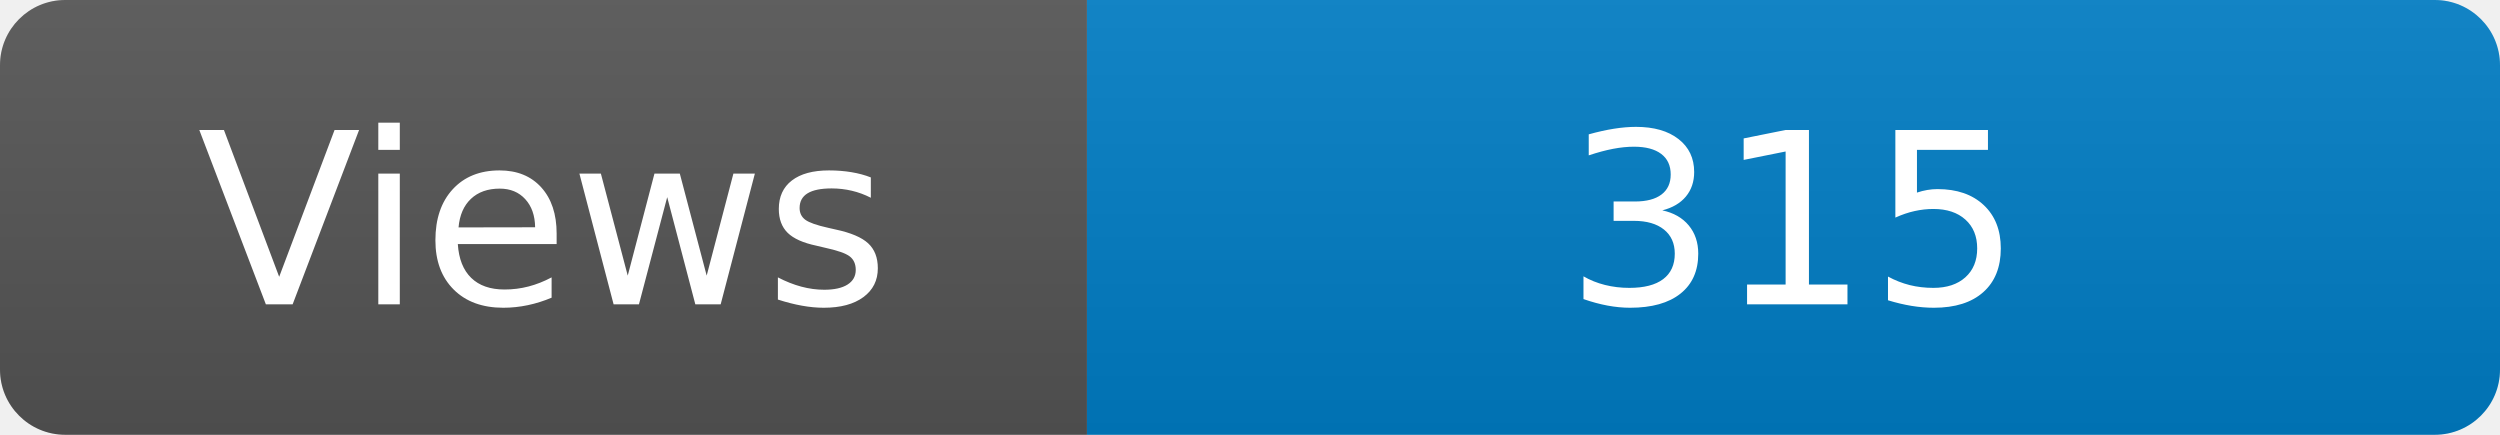
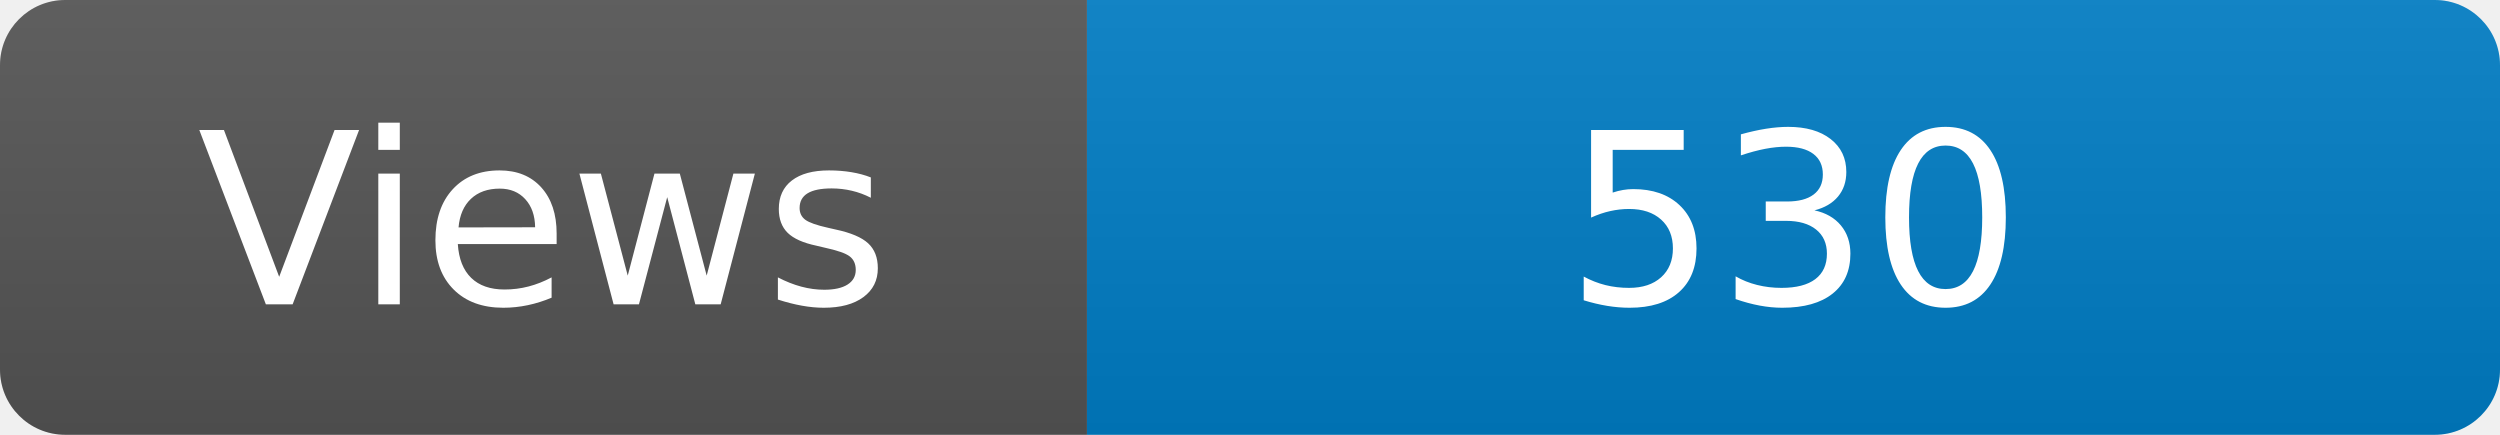
<svg xmlns="http://www.w3.org/2000/svg" width="115" height="20" role="img" aria-label="Maintained?: yes">
  <linearGradient id="s" x2="0" y2="100%">
    <stop offset="0" stop-color="#bbb" stop-opacity=".1" />
    <stop offset="1" stop-opacity=".1" />
  </linearGradient>
  <clipPath id="r">
    <rect width="115" height="20" rx="3" fill="#fff" />
  </clipPath>
  <g clip-path="url(#r)">
    <rect width="50" height="20" fill="#555" />
    <rect x="50" width="160" height="20" fill="#007ec6" />
    <rect width="115" height="20" fill="url(#s)" />
  </g>
  <g fill="#fff" text-anchor="middle" font-family="Verdana,Geneva,DejaVu Sans,sans-serif" font-size="110">
    <text x="250" y="140" transform="scale(.1)" fill="#fff">Views</text>
-     <text x="825" y="140" transform="scale(.1)" fill="#fff">315</text>
+     <text x="825" y="140" transform="scale(.1)" fill="#fff">530</text>
  </g>
</svg>
